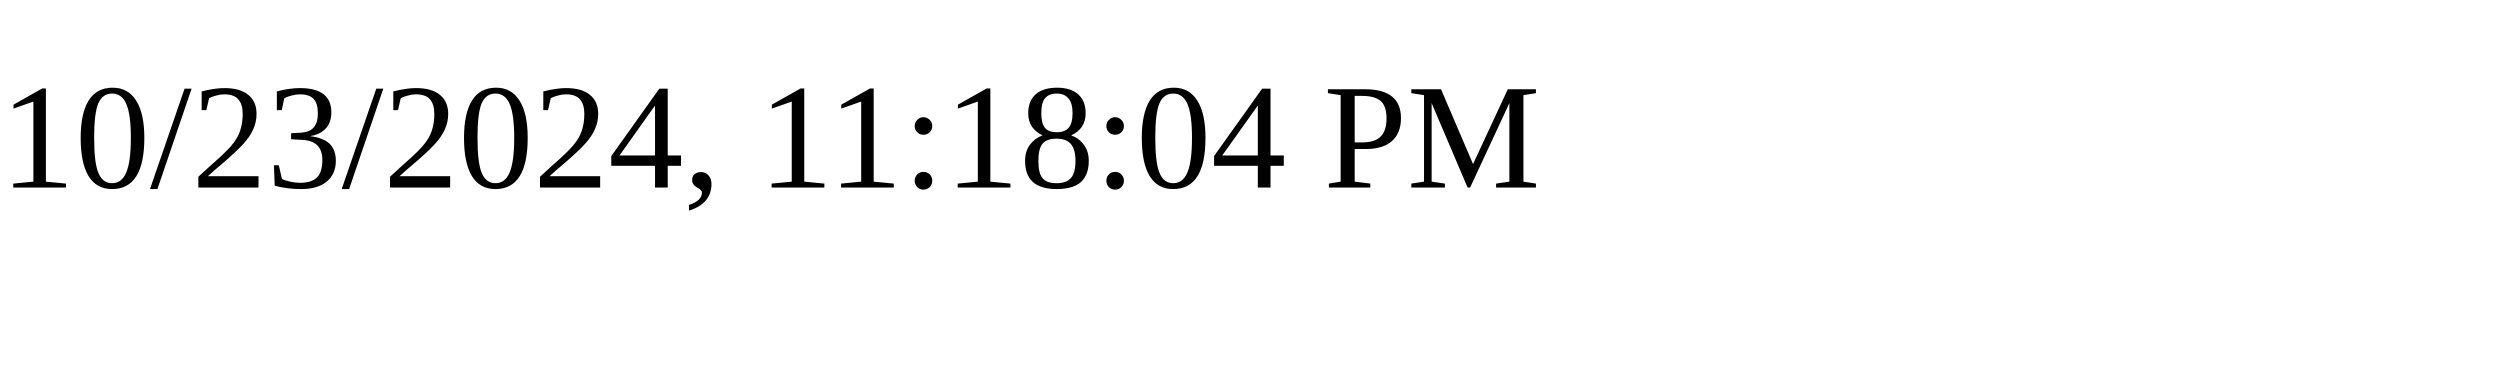
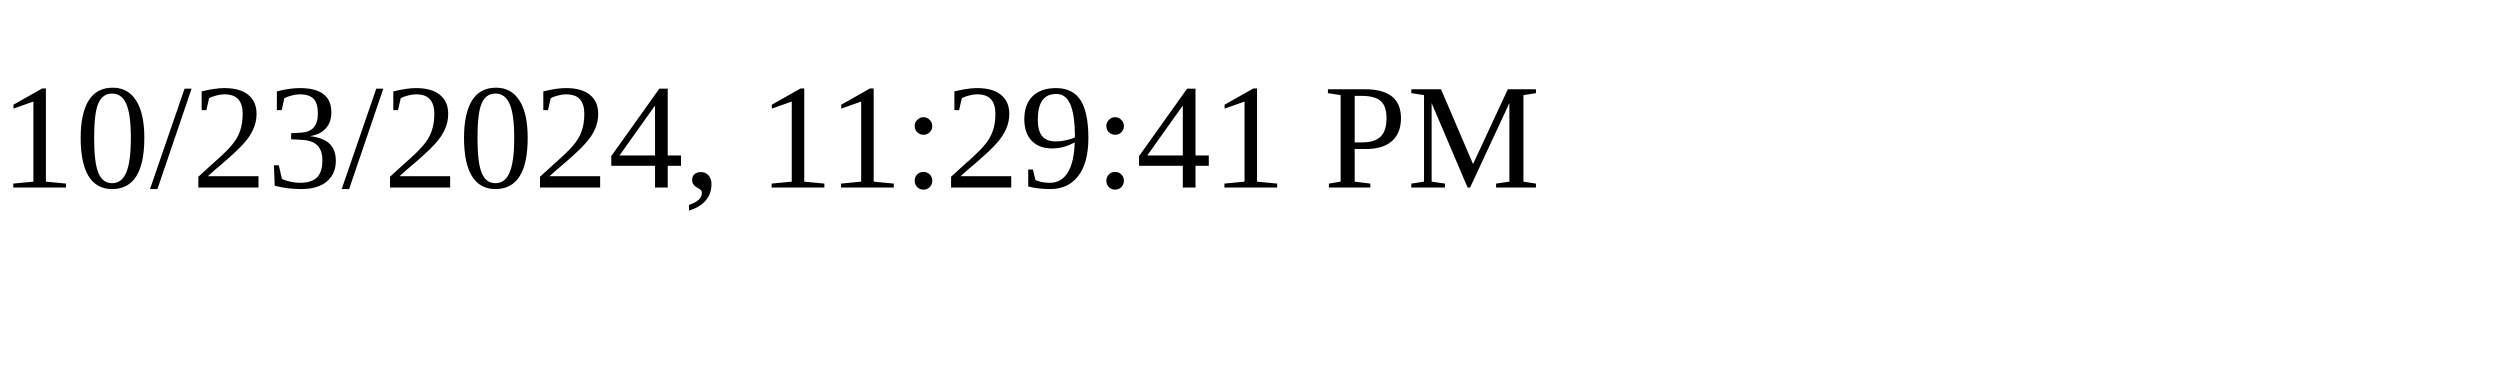
<svg xmlns="http://www.w3.org/2000/svg" height="30" width="200">
-   <text x="0" y="15">10/23/2024, 11:18:04 PM</text>
+   <text x="0" y="15">10/23/2024, 11:29:41 PM</text>
</svg>
